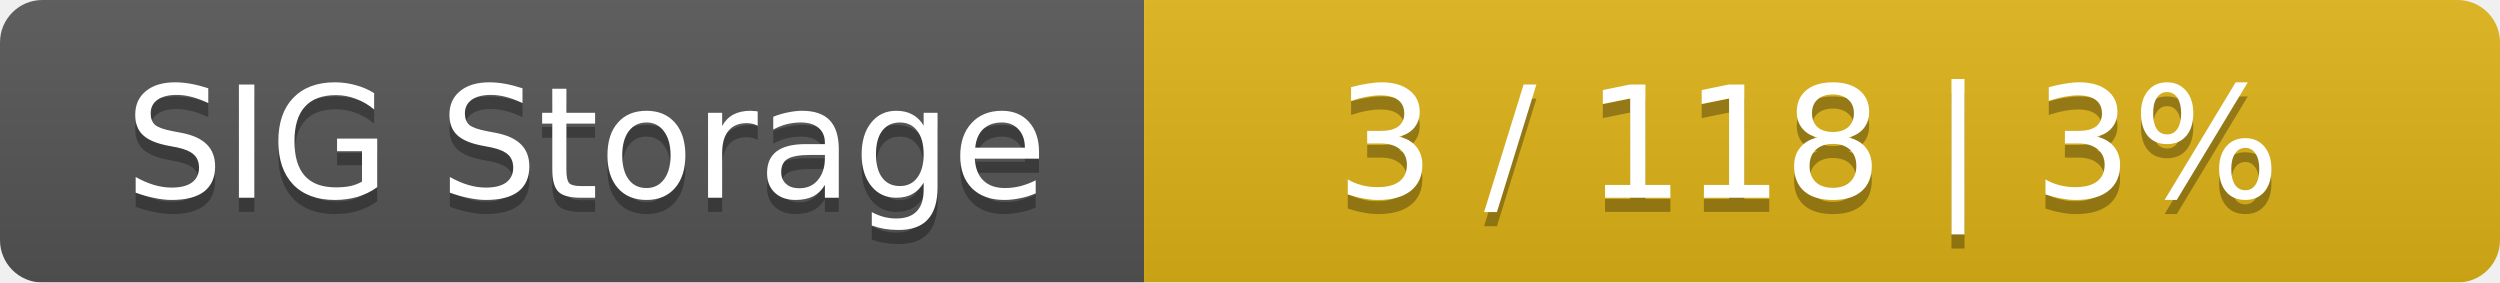
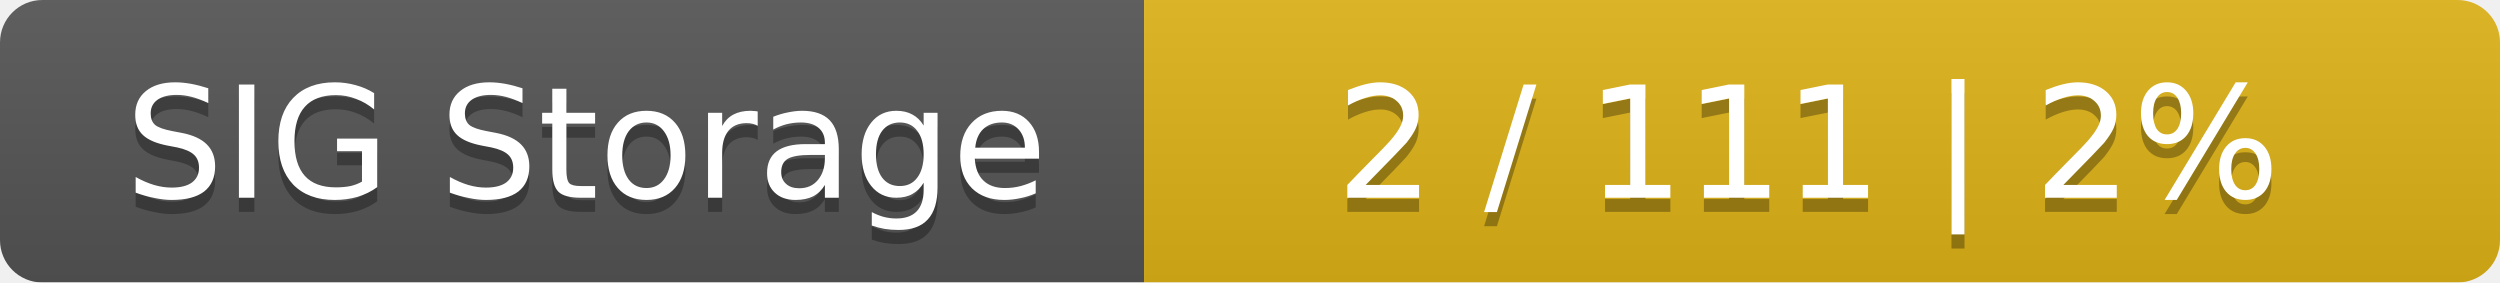
<svg xmlns="http://www.w3.org/2000/svg" width="177" height="20">
  <linearGradient id="smooth" x2="0" y2="100%">
    <stop offset="0" stop-color="#bbb" stop-opacity=".1" />
    <stop offset="1" stop-opacity=".1" />
  </linearGradient>
  <mask id="round">
    <rect width="177" height="20" rx="3" fill="#fff" />
  </mask>
  <g mask="url(#round)">
    <rect width="81" height="20" fill="#555" />
    <rect x="81" width="96" height="20" fill="#dfb317" />
    <rect width="177" height="20" fill="url(#smooth)" />
  </g>
  <g fill="#fff" text-anchor="middle" font-family="DejaVu Sans,Verdana,Geneva,sans-serif" font-size="11">
    <text x="41.5" y="15" fill="#010101" fill-opacity=".3">SIG Storage</text>
    <text x="41.5" y="14">SIG Storage</text>
-     <text x="128" y="15" fill="#010101" fill-opacity=".3">3 / 118    |    3%</text>
-     <text x="128" y="14">3 / 118    |    3%</text>
+     <text x="128" y="15" fill="#010101" fill-opacity=".3">2 / 111    |    2%</text>
+     <text x="128" y="14">2 / 111    |    2%</text>
  </g>
</svg>
